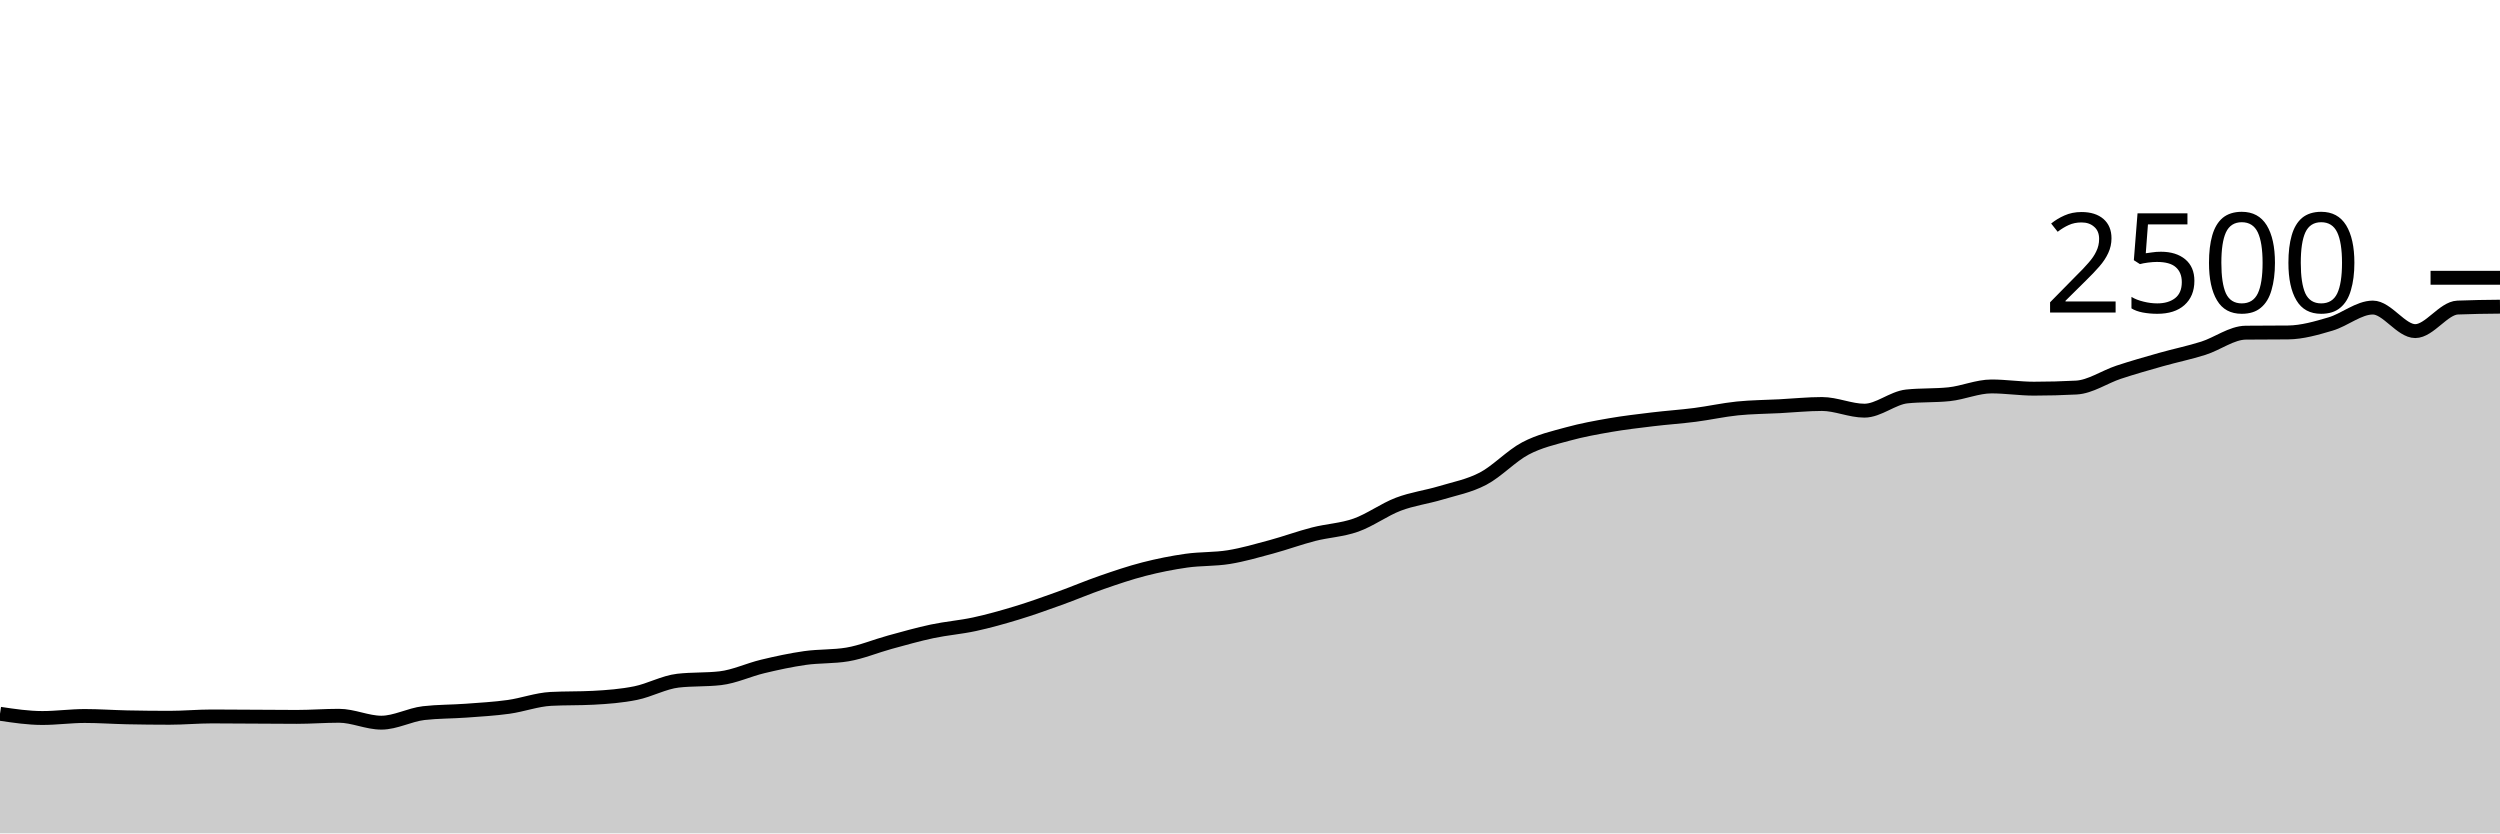
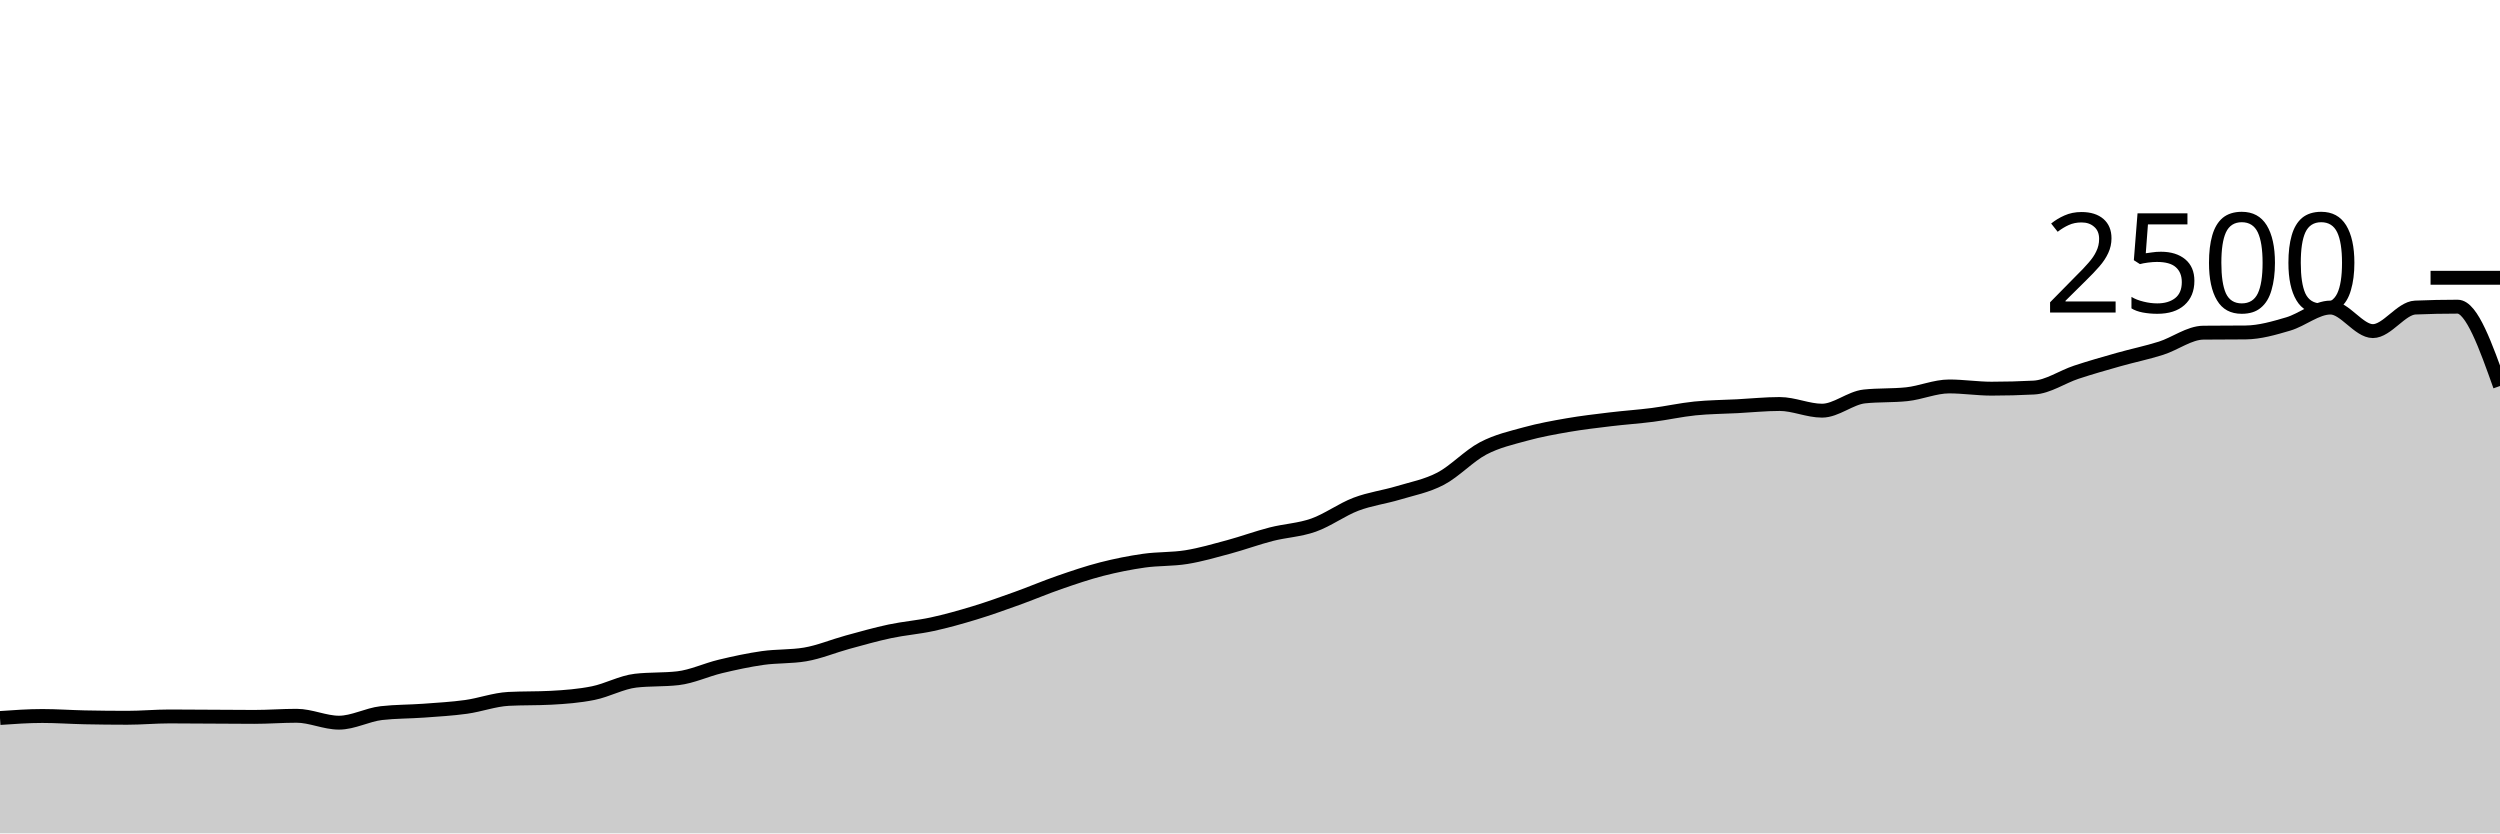
<svg xmlns="http://www.w3.org/2000/svg" viewBox="0 0 180 60">
  <g transform="translate(0,20)">
-     <path class="area" fill="rgba(0, 0, 0, 0.2)" d="M0,31.392C1.017,31.544,2.034,31.696,3.051,31.696C4.068,31.696,5.085,31.552,6.102,31.552C7.119,31.552,8.136,31.627,9.153,31.648C10.169,31.669,11.186,31.68,12.203,31.68C13.22,31.68,14.237,31.584,15.254,31.584C16.271,31.584,17.288,31.595,18.305,31.6C19.322,31.605,20.339,31.616,21.356,31.616C22.373,31.616,23.39,31.536,24.407,31.536C25.424,31.536,26.441,32.032,27.458,32.032C28.475,32.032,29.492,31.461,30.508,31.344C31.525,31.227,32.542,31.243,33.559,31.168C34.576,31.093,35.593,31.037,36.61,30.896C37.627,30.755,38.644,30.373,39.661,30.32C40.678,30.267,41.695,30.293,42.712,30.24C43.729,30.187,44.746,30.109,45.763,29.904C46.78,29.699,47.797,29.125,48.814,29.008C49.831,28.891,50.847,28.949,51.864,28.832C52.881,28.715,53.898,28.227,54.915,27.984C55.932,27.741,56.949,27.52,57.966,27.376C58.983,27.232,60,27.291,61.017,27.12C62.034,26.949,63.051,26.517,64.068,26.24C65.085,25.963,66.102,25.672,67.119,25.456C68.136,25.24,69.153,25.165,70.169,24.944C71.186,24.723,72.203,24.437,73.22,24.128C74.237,23.819,75.254,23.453,76.271,23.088C77.288,22.723,78.305,22.288,79.322,21.936C80.339,21.584,81.356,21.237,82.373,20.976C83.39,20.715,84.407,20.512,85.424,20.368C86.441,20.224,87.458,20.277,88.475,20.112C89.492,19.947,90.508,19.651,91.525,19.376C92.542,19.101,93.559,18.725,94.576,18.464C95.593,18.203,96.61,18.168,97.627,17.808C98.644,17.448,99.661,16.691,100.678,16.304C101.695,15.917,102.712,15.795,103.729,15.488C104.746,15.181,105.763,14.997,106.78,14.464C107.797,13.931,108.814,12.824,109.831,12.288C110.847,11.752,111.864,11.528,112.881,11.248C113.898,10.968,114.915,10.784,115.932,10.608C116.949,10.432,117.966,10.315,118.983,10.192C120,10.069,121.017,10.003,122.034,9.872C123.051,9.741,124.068,9.512,125.085,9.408C126.102,9.304,127.119,9.301,128.136,9.248C129.153,9.195,130.169,9.088,131.186,9.088C132.203,9.088,133.22,9.568,134.237,9.568C135.254,9.568,136.271,8.651,137.288,8.544C138.305,8.437,139.322,8.491,140.339,8.384C141.356,8.277,142.373,7.824,143.39,7.824C144.407,7.824,145.424,7.984,146.441,7.984C147.458,7.984,148.475,7.957,149.492,7.904C150.508,7.851,151.525,7.136,152.542,6.8C153.559,6.464,154.576,6.176,155.593,5.888C156.61,5.6,157.627,5.395,158.644,5.072C159.661,4.749,160.678,3.963,161.695,3.952C162.712,3.941,163.729,3.947,164.746,3.936C165.763,3.925,166.78,3.627,167.797,3.328C168.814,3.029,169.831,2.144,170.847,2.144C171.864,2.144,172.881,3.84,173.898,3.84C174.915,3.84,175.932,2.187,176.949,2.144C177.966,2.101,178.983,2.091,180,2.08L180,40C178.983,40,177.966,40,176.949,40C175.932,40,174.915,40,173.898,40C172.881,40,171.864,40,170.847,40C169.831,40,168.814,40,167.797,40C166.78,40,165.763,40,164.746,40C163.729,40,162.712,40,161.695,40C160.678,40,159.661,40,158.644,40C157.627,40,156.61,40,155.593,40C154.576,40,153.559,40,152.542,40C151.525,40,150.508,40,149.492,40C148.475,40,147.458,40,146.441,40C145.424,40,144.407,40,143.39,40C142.373,40,141.356,40,140.339,40C139.322,40,138.305,40,137.288,40C136.271,40,135.254,40,134.237,40C133.22,40,132.203,40,131.186,40C130.169,40,129.153,40,128.136,40C127.119,40,126.102,40,125.085,40C124.068,40,123.051,40,122.034,40C121.017,40,120,40,118.983,40C117.966,40,116.949,40,115.932,40C114.915,40,113.898,40,112.881,40C111.864,40,110.847,40,109.831,40C108.814,40,107.797,40,106.78,40C105.763,40,104.746,40,103.729,40C102.712,40,101.695,40,100.678,40C99.661,40,98.644,40,97.627,40C96.61,40,95.593,40,94.576,40C93.559,40,92.542,40,91.525,40C90.508,40,89.492,40,88.475,40C87.458,40,86.441,40,85.424,40C84.407,40,83.39,40,82.373,40C81.356,40,80.339,40,79.322,40C78.305,40,77.288,40,76.271,40C75.254,40,74.237,40,73.22,40C72.203,40,71.186,40,70.169,40C69.153,40,68.136,40,67.119,40C66.102,40,65.085,40,64.068,40C63.051,40,62.034,40,61.017,40C60,40,58.983,40,57.966,40C56.949,40,55.932,40,54.915,40C53.898,40,52.881,40,51.864,40C50.847,40,49.831,40,48.814,40C47.797,40,46.78,40,45.763,40C44.746,40,43.729,40,42.712,40C41.695,40,40.678,40,39.661,40C38.644,40,37.627,40,36.61,40C35.593,40,34.576,40,33.559,40C32.542,40,31.525,40,30.508,40C29.492,40,28.475,40,27.458,40C26.441,40,25.424,40,24.407,40C23.39,40,22.373,40,21.356,40C20.339,40,19.322,40,18.305,40C17.288,40,16.271,40,15.254,40C14.237,40,13.22,40,12.203,40C11.186,40,10.169,40,9.153,40C8.136,40,7.119,40,6.102,40C5.085,40,4.068,40,3.051,40C2.034,40,1.017,40,0,40Z" />
-     <path class="line" stroke="black" fill="none" d="M0,31.392C1.017,31.544,2.034,31.696,3.051,31.696C4.068,31.696,5.085,31.552,6.102,31.552C7.119,31.552,8.136,31.627,9.153,31.648C10.169,31.669,11.186,31.68,12.203,31.68C13.22,31.68,14.237,31.584,15.254,31.584C16.271,31.584,17.288,31.595,18.305,31.6C19.322,31.605,20.339,31.616,21.356,31.616C22.373,31.616,23.39,31.536,24.407,31.536C25.424,31.536,26.441,32.032,27.458,32.032C28.475,32.032,29.492,31.461,30.508,31.344C31.525,31.227,32.542,31.243,33.559,31.168C34.576,31.093,35.593,31.037,36.61,30.896C37.627,30.755,38.644,30.373,39.661,30.32C40.678,30.267,41.695,30.293,42.712,30.24C43.729,30.187,44.746,30.109,45.763,29.904C46.78,29.699,47.797,29.125,48.814,29.008C49.831,28.891,50.847,28.949,51.864,28.832C52.881,28.715,53.898,28.227,54.915,27.984C55.932,27.741,56.949,27.52,57.966,27.376C58.983,27.232,60,27.291,61.017,27.12C62.034,26.949,63.051,26.517,64.068,26.24C65.085,25.963,66.102,25.672,67.119,25.456C68.136,25.24,69.153,25.165,70.169,24.944C71.186,24.723,72.203,24.437,73.22,24.128C74.237,23.819,75.254,23.453,76.271,23.088C77.288,22.723,78.305,22.288,79.322,21.936C80.339,21.584,81.356,21.237,82.373,20.976C83.39,20.715,84.407,20.512,85.424,20.368C86.441,20.224,87.458,20.277,88.475,20.112C89.492,19.947,90.508,19.651,91.525,19.376C92.542,19.101,93.559,18.725,94.576,18.464C95.593,18.203,96.61,18.168,97.627,17.808C98.644,17.448,99.661,16.691,100.678,16.304C101.695,15.917,102.712,15.795,103.729,15.488C104.746,15.181,105.763,14.997,106.78,14.464C107.797,13.931,108.814,12.824,109.831,12.288C110.847,11.752,111.864,11.528,112.881,11.248C113.898,10.968,114.915,10.784,115.932,10.608C116.949,10.432,117.966,10.315,118.983,10.192C120,10.069,121.017,10.003,122.034,9.872C123.051,9.741,124.068,9.512,125.085,9.408C126.102,9.304,127.119,9.301,128.136,9.248C129.153,9.195,130.169,9.088,131.186,9.088C132.203,9.088,133.22,9.568,134.237,9.568C135.254,9.568,136.271,8.651,137.288,8.544C138.305,8.437,139.322,8.491,140.339,8.384C141.356,8.277,142.373,7.824,143.39,7.824C144.407,7.824,145.424,7.984,146.441,7.984C147.458,7.984,148.475,7.957,149.492,7.904C150.508,7.851,151.525,7.136,152.542,6.8C153.559,6.464,154.576,6.176,155.593,5.888C156.61,5.6,157.627,5.395,158.644,5.072C159.661,4.749,160.678,3.963,161.695,3.952C162.712,3.941,163.729,3.947,164.746,3.936C165.763,3.925,166.78,3.627,167.797,3.328C168.814,3.029,169.831,2.144,170.847,2.144C171.864,2.144,172.881,3.84,173.898,3.84C174.915,3.84,175.932,2.187,176.949,2.144C177.966,2.101,178.983,2.091,180,2.08" />
+     <path class="area" fill="rgba(0, 0, 0, 0.2)" d="M0,31.696C1.017,31.624,2.034,31.552,3.051,31.552C4.068,31.552,5.085,31.627,6.102,31.648C7.119,31.669,8.136,31.68,9.153,31.68C10.169,31.68,11.186,31.584,12.203,31.584C13.22,31.584,14.237,31.595,15.254,31.6C16.271,31.605,17.288,31.616,18.305,31.616C19.322,31.616,20.339,31.536,21.356,31.536C22.373,31.536,23.39,32.032,24.407,32.032C25.424,32.032,26.441,31.461,27.458,31.344C28.475,31.227,29.492,31.243,30.508,31.168C31.525,31.093,32.542,31.037,33.559,30.896C34.576,30.755,35.593,30.373,36.61,30.32C37.627,30.267,38.644,30.293,39.661,30.24C40.678,30.187,41.695,30.109,42.712,29.904C43.729,29.699,44.746,29.125,45.763,29.008C46.78,28.891,47.797,28.949,48.814,28.832C49.831,28.715,50.847,28.227,51.864,27.984C52.881,27.741,53.898,27.52,54.915,27.376C55.932,27.232,56.949,27.291,57.966,27.12C58.983,26.949,60,26.517,61.017,26.24C62.034,25.963,63.051,25.672,64.068,25.456C65.085,25.24,66.102,25.165,67.119,24.944C68.136,24.723,69.153,24.437,70.169,24.128C71.186,23.819,72.203,23.453,73.22,23.088C74.237,22.723,75.254,22.288,76.271,21.936C77.288,21.584,78.305,21.237,79.322,20.976C80.339,20.715,81.356,20.512,82.373,20.368C83.39,20.224,84.407,20.277,85.424,20.112C86.441,19.947,87.458,19.651,88.475,19.376C89.492,19.101,90.508,18.725,91.525,18.464C92.542,18.203,93.559,18.168,94.576,17.808C95.593,17.448,96.61,16.691,97.627,16.304C98.644,15.917,99.661,15.795,100.678,15.488C101.695,15.181,102.712,14.997,103.729,14.464C104.746,13.931,105.763,12.824,106.78,12.288C107.797,11.752,108.814,11.528,109.831,11.248C110.847,10.968,111.864,10.784,112.881,10.608C113.898,10.432,114.915,10.315,115.932,10.192C116.949,10.069,117.966,10.003,118.983,9.872C120,9.741,121.017,9.512,122.034,9.408C123.051,9.304,124.068,9.301,125.085,9.248C126.102,9.195,127.119,9.088,128.136,9.088C129.153,9.088,130.169,9.568,131.186,9.568C132.203,9.568,133.22,8.651,134.237,8.544C135.254,8.437,136.271,8.491,137.288,8.384C138.305,8.277,139.322,7.824,140.339,7.824C141.356,7.824,142.373,7.984,143.39,7.984C144.407,7.984,145.424,7.957,146.441,7.904C147.458,7.851,148.475,7.136,149.492,6.8C150.508,6.464,151.525,6.176,152.542,5.888C153.559,5.6,154.576,5.395,155.593,5.072C156.61,4.749,157.627,3.963,158.644,3.952C159.661,3.941,160.678,3.947,161.695,3.936C162.712,3.925,163.729,3.627,164.746,3.328C165.763,3.029,166.78,2.144,167.797,2.144C168.814,2.144,169.831,3.84,170.847,3.84C171.864,3.84,172.881,2.187,173.898,2.144C174.915,2.101,175.932,2.08,176.949,2.08C177.966,2.08,178.983,4.936,180,7.792L180,40C178.983,40,177.966,40,176.949,40C175.932,40,174.915,40,173.898,40C172.881,40,171.864,40,170.847,40C169.831,40,168.814,40,167.797,40C166.78,40,165.763,40,164.746,40C163.729,40,162.712,40,161.695,40C160.678,40,159.661,40,158.644,40C157.627,40,156.61,40,155.593,40C154.576,40,153.559,40,152.542,40C151.525,40,150.508,40,149.492,40C148.475,40,147.458,40,146.441,40C145.424,40,144.407,40,143.39,40C142.373,40,141.356,40,140.339,40C139.322,40,138.305,40,137.288,40C136.271,40,135.254,40,134.237,40C133.22,40,132.203,40,131.186,40C130.169,40,129.153,40,128.136,40C127.119,40,126.102,40,125.085,40C124.068,40,123.051,40,122.034,40C121.017,40,120,40,118.983,40C117.966,40,116.949,40,115.932,40C114.915,40,113.898,40,112.881,40C111.864,40,110.847,40,109.831,40C108.814,40,107.797,40,106.78,40C105.763,40,104.746,40,103.729,40C102.712,40,101.695,40,100.678,40C99.661,40,98.644,40,97.627,40C96.61,40,95.593,40,94.576,40C93.559,40,92.542,40,91.525,40C90.508,40,89.492,40,88.475,40C87.458,40,86.441,40,85.424,40C84.407,40,83.39,40,82.373,40C81.356,40,80.339,40,79.322,40C78.305,40,77.288,40,76.271,40C75.254,40,74.237,40,73.22,40C72.203,40,71.186,40,70.169,40C69.153,40,68.136,40,67.119,40C66.102,40,65.085,40,64.068,40C63.051,40,62.034,40,61.017,40C60,40,58.983,40,57.966,40C56.949,40,55.932,40,54.915,40C53.898,40,52.881,40,51.864,40C50.847,40,49.831,40,48.814,40C47.797,40,46.78,40,45.763,40C44.746,40,43.729,40,42.712,40C41.695,40,40.678,40,39.661,40C38.644,40,37.627,40,36.61,40C35.593,40,34.576,40,33.559,40C32.542,40,31.525,40,30.508,40C29.492,40,28.475,40,27.458,40C26.441,40,25.424,40,24.407,40C23.39,40,22.373,40,21.356,40C20.339,40,19.322,40,18.305,40C17.288,40,16.271,40,15.254,40C14.237,40,13.22,40,12.203,40C11.186,40,10.169,40,9.153,40C8.136,40,7.119,40,6.102,40C5.085,40,4.068,40,3.051,40C2.034,40,1.017,40,0,40Z" />
+     <path class="line" stroke="black" fill="none" d="M0,31.696C1.017,31.624,2.034,31.552,3.051,31.552C4.068,31.552,5.085,31.627,6.102,31.648C7.119,31.669,8.136,31.68,9.153,31.68C10.169,31.68,11.186,31.584,12.203,31.584C13.22,31.584,14.237,31.595,15.254,31.6C16.271,31.605,17.288,31.616,18.305,31.616C19.322,31.616,20.339,31.536,21.356,31.536C22.373,31.536,23.39,32.032,24.407,32.032C25.424,32.032,26.441,31.461,27.458,31.344C28.475,31.227,29.492,31.243,30.508,31.168C31.525,31.093,32.542,31.037,33.559,30.896C34.576,30.755,35.593,30.373,36.61,30.32C37.627,30.267,38.644,30.293,39.661,30.24C40.678,30.187,41.695,30.109,42.712,29.904C43.729,29.699,44.746,29.125,45.763,29.008C46.78,28.891,47.797,28.949,48.814,28.832C49.831,28.715,50.847,28.227,51.864,27.984C52.881,27.741,53.898,27.52,54.915,27.376C55.932,27.232,56.949,27.291,57.966,27.12C58.983,26.949,60,26.517,61.017,26.24C62.034,25.963,63.051,25.672,64.068,25.456C65.085,25.24,66.102,25.165,67.119,24.944C68.136,24.723,69.153,24.437,70.169,24.128C71.186,23.819,72.203,23.453,73.22,23.088C74.237,22.723,75.254,22.288,76.271,21.936C77.288,21.584,78.305,21.237,79.322,20.976C80.339,20.715,81.356,20.512,82.373,20.368C83.39,20.224,84.407,20.277,85.424,20.112C86.441,19.947,87.458,19.651,88.475,19.376C89.492,19.101,90.508,18.725,91.525,18.464C92.542,18.203,93.559,18.168,94.576,17.808C95.593,17.448,96.61,16.691,97.627,16.304C98.644,15.917,99.661,15.795,100.678,15.488C101.695,15.181,102.712,14.997,103.729,14.464C104.746,13.931,105.763,12.824,106.78,12.288C107.797,11.752,108.814,11.528,109.831,11.248C110.847,10.968,111.864,10.784,112.881,10.608C113.898,10.432,114.915,10.315,115.932,10.192C116.949,10.069,117.966,10.003,118.983,9.872C120,9.741,121.017,9.512,122.034,9.408C123.051,9.304,124.068,9.301,125.085,9.248C126.102,9.195,127.119,9.088,128.136,9.088C129.153,9.088,130.169,9.568,131.186,9.568C132.203,9.568,133.22,8.651,134.237,8.544C135.254,8.437,136.271,8.491,137.288,8.384C138.305,8.277,139.322,7.824,140.339,7.824C141.356,7.824,142.373,7.984,143.39,7.984C144.407,7.984,145.424,7.957,146.441,7.904C147.458,7.851,148.475,7.136,149.492,6.8C150.508,6.464,151.525,6.176,152.542,5.888C153.559,5.6,154.576,5.395,155.593,5.072C156.61,4.749,157.627,3.963,158.644,3.952C159.661,3.941,160.678,3.947,161.695,3.936C162.712,3.925,163.729,3.627,164.746,3.328C165.763,3.029,166.78,2.144,167.797,2.144C168.814,2.144,169.831,3.84,170.847,3.84C171.864,3.84,172.881,2.187,173.898,2.144C174.915,2.101,175.932,2.08,176.949,2.08C177.966,2.08,178.983,4.936,180,7.792" />
    <path class="axis-ceiling" stroke-width="1" stroke="black" fill="none" d="M175,0L180,0" />
    <text class="axis-ceiling-label" font-family="sans-serif" text-anchor="end" font-size="10px" x="170" y="2.5">2500</text>
  </g>
</svg>
